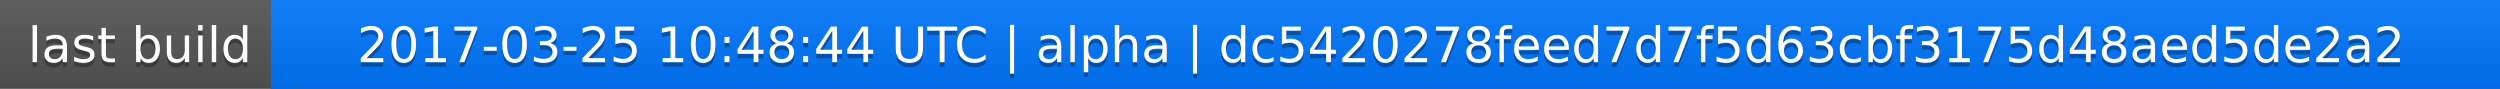
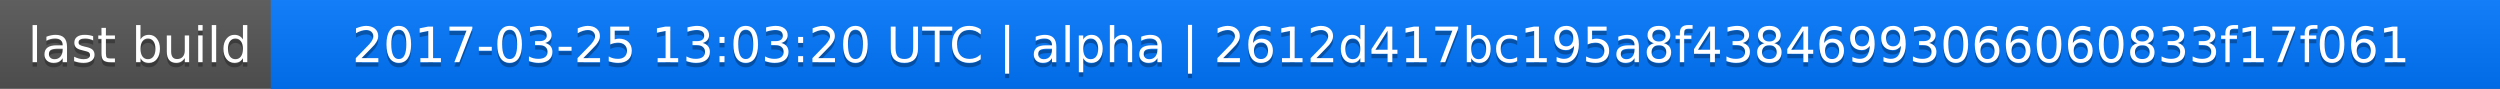
<svg xmlns="http://www.w3.org/2000/svg" width="563" height="20">
  <linearGradient id="a" x2="0" y2="100%">
    <stop offset="0" stop-color="#bbb" stop-opacity=".1" />
    <stop offset="1" stop-opacity=".1" />
  </linearGradient>
  <rect rx="0" width="563" height="20" fill="#555" />
  <rect rx="0" x="61" width="502" height="20" fill="#07f" />
  <path fill="#07f" d="M61 0h4v20h-4z" />
  <rect rx="0" width="563" height="20" fill="url(#a)" />
  <g fill="#fff" text-anchor="middle" font-family="DejaVu Sans,Verdana,Geneva,sans-serif" font-size="11">
    <text x="31.5" y="15" fill="#010101" fill-opacity=".3">last build</text>
    <text x="31.5" y="14">last build</text>
-     <text x="311" y="15" fill="#010101" fill-opacity=".3">2017-03-25 10:48:44 UTC | alpha | dc5420278feed7d7f5d63cbf3175d48aed5de2a2</text>
-     <text x="311" y="14">2017-03-25 10:48:44 UTC | alpha | dc5420278feed7d7f5d63cbf3175d48aed5de2a2</text>
+     <text x="311" y="15" fill="#010101" fill-opacity=".3">2017-03-25 13:03:20 UTC | alpha | 2612d417bc195a8f43846993066060833f17f061</text>
+     <text x="311" y="14">2017-03-25 13:03:20 UTC | alpha | 2612d417bc195a8f43846993066060833f17f061</text>
  </g>
</svg>
